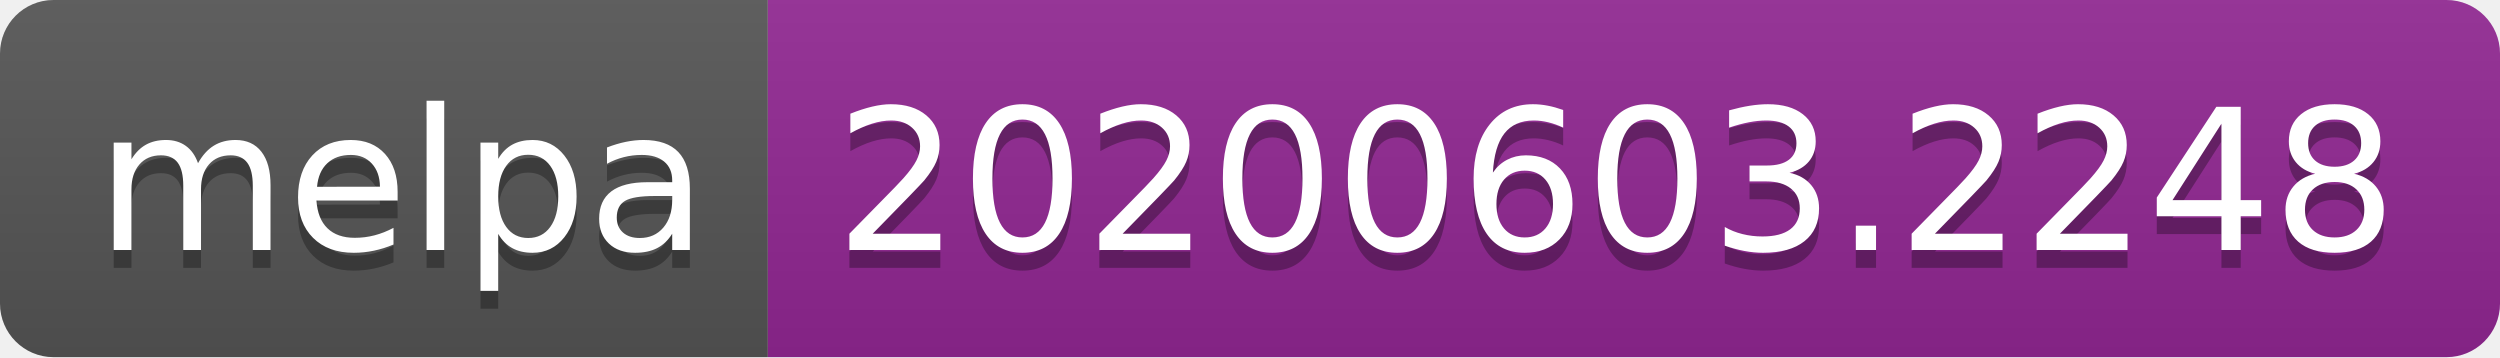
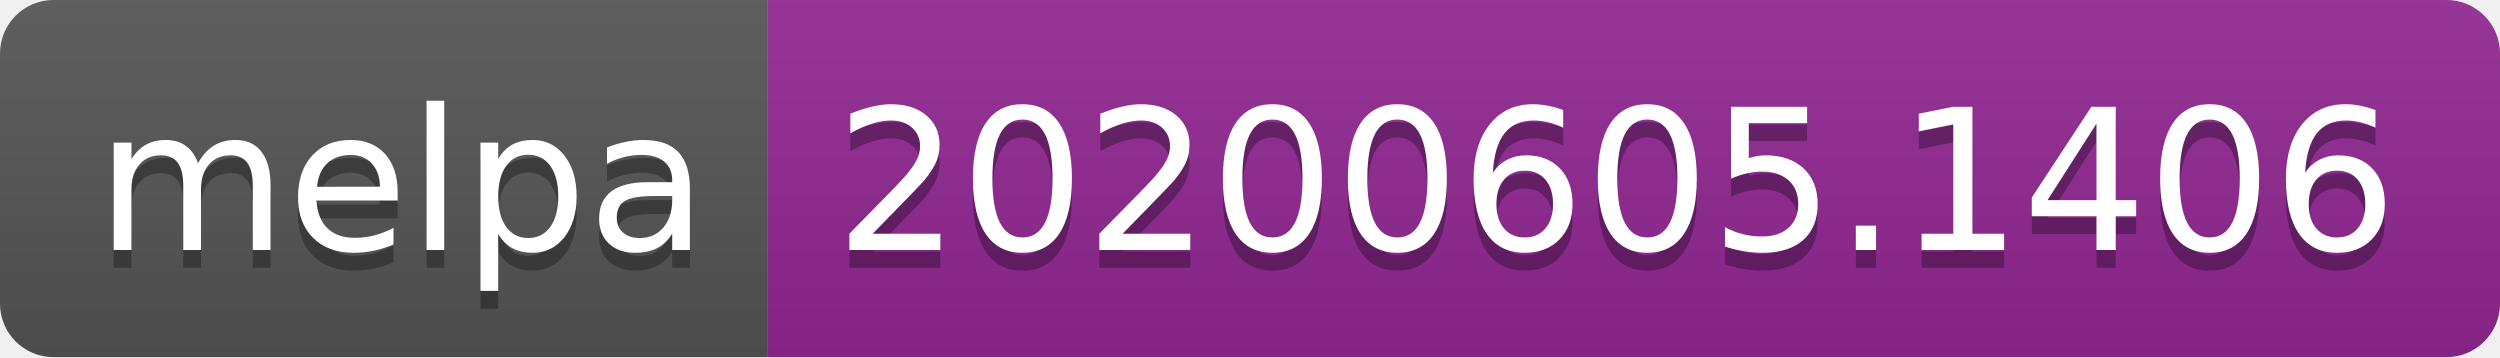
<svg xmlns="http://www.w3.org/2000/svg" width="140" height="20">
  <linearGradient id="s" x2="0" y2="100%">
    <stop offset="0" stop-color="#bbb" stop-opacity=".1" />
    <stop offset="1" stop-opacity=".1" />
  </linearGradient>
  <clipPath id="r">
    <rect width="140" height="20" rx="3" fill="#fff" />
  </clipPath>
  <g clip-path="url(#r)">
    <rect width="43" height="20" fill="#555" />
    <rect x="43" width="97" height="20" fill="#922793" />
    <rect width="140" height="20" fill="url(#s)" />
  </g>
  <g fill="#fff" text-anchor="middle" font-family="Verdana,Geneva,DejaVu Sans,sans-serif" text-rendering="geometricPrecision" font-size="110">
    <text x="225" y="150" fill="#010101" fill-opacity=".3" transform="scale(.1)" textLength="330">melpa</text>
    <text x="225" y="140" transform="scale(.1)" textLength="330">melpa</text>
-     <text x="905" y="150" fill="#010101" fill-opacity=".3" transform="scale(.1)" textLength="870">20200603.2248</text>
-     <text x="905" y="140" transform="scale(.1)" textLength="870">20200603.2248</text>
+     <text x="905" y="150" fill="#010101" fill-opacity=".3" transform="scale(.1)" textLength="870">20200605.1406</text>
+     <text x="905" y="140" transform="scale(.1)" textLength="870">20200605.1406</text>
  </g>
</svg>
